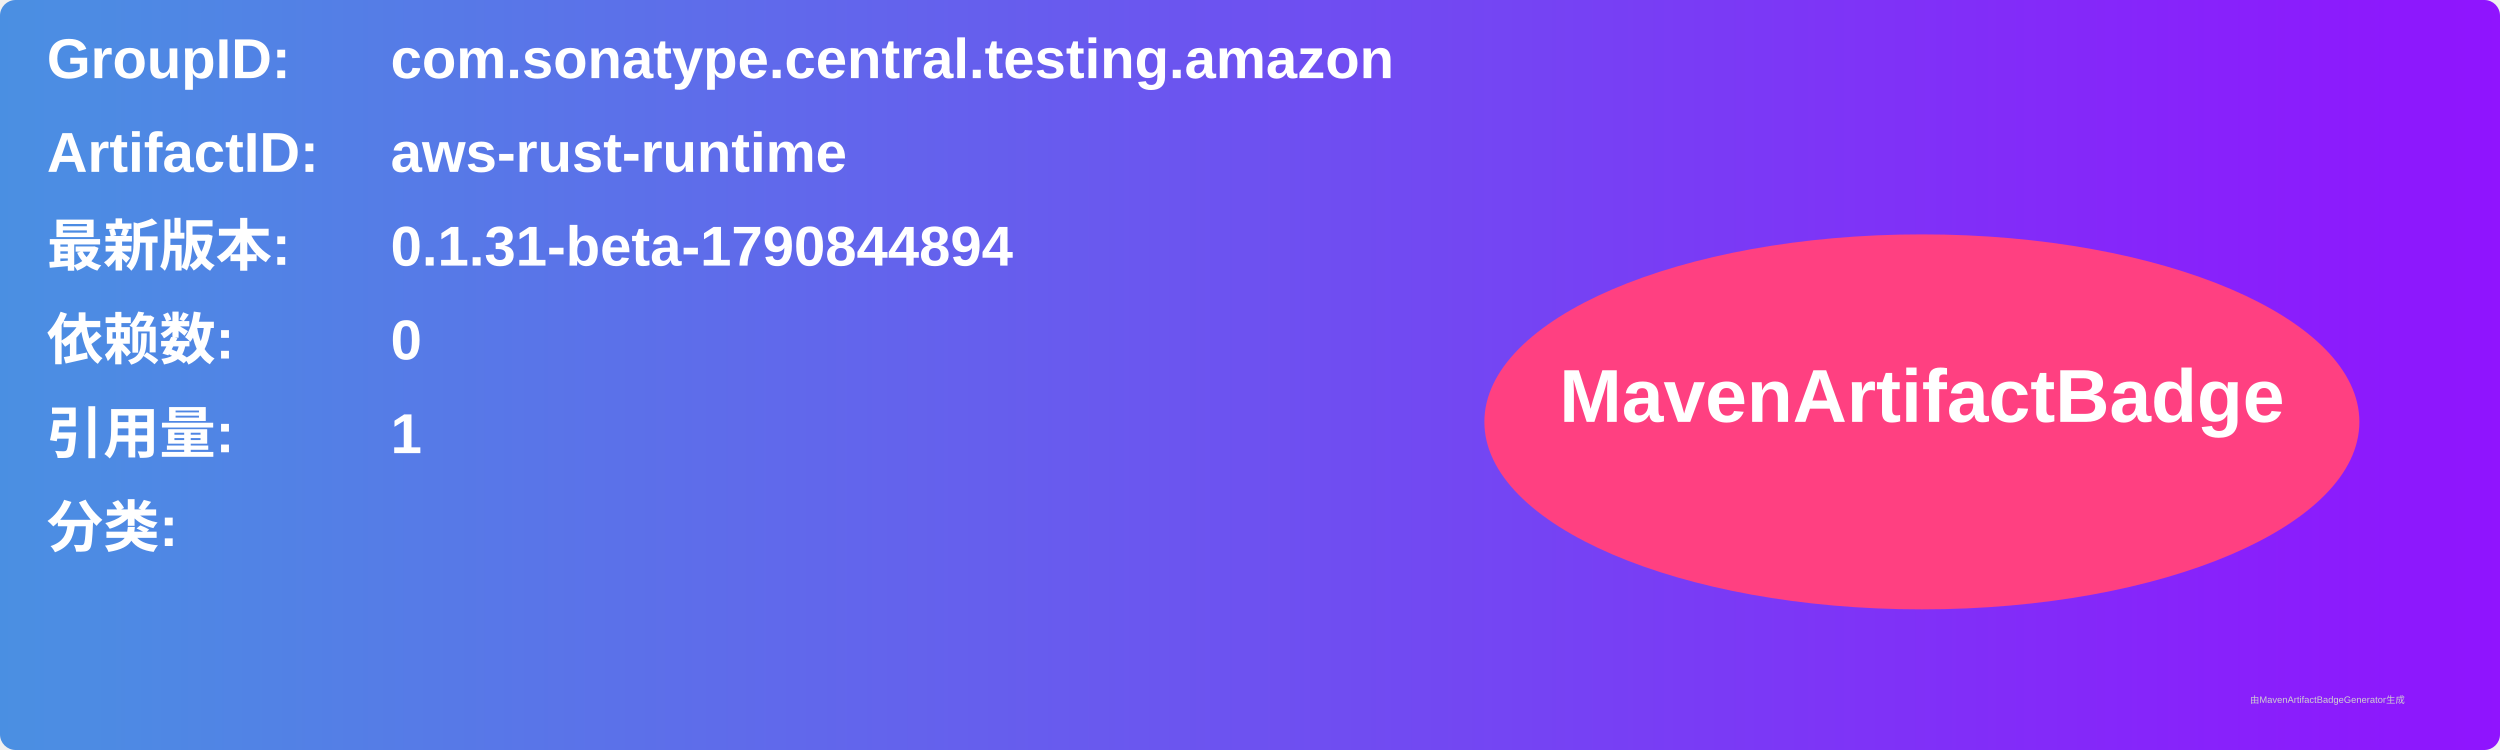
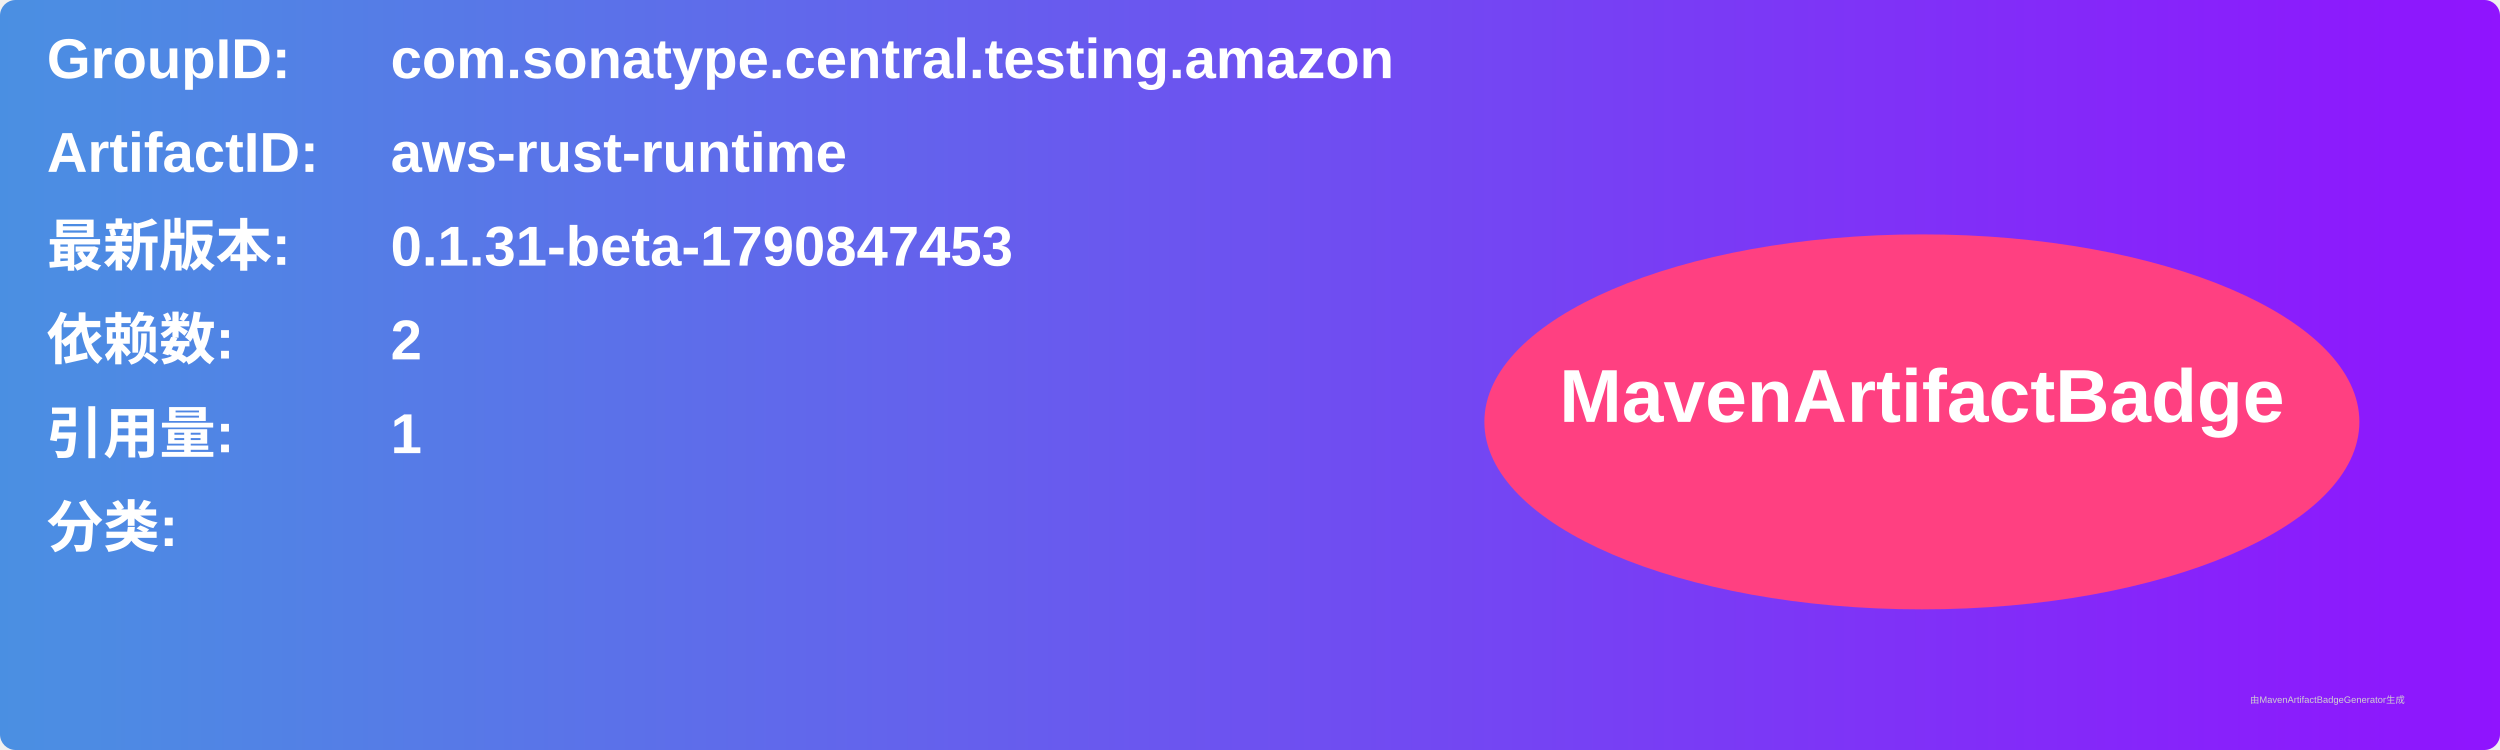
<svg xmlns="http://www.w3.org/2000/svg" width="800" height="240" viewBox="0 0 800 240">
  <linearGradient id="grad" x1="0%" y1="0%" x2="100%" y2="0%">
    <stop offset="0%" stop-color="#4a90e2" />
    <stop offset="100%" stop-color="#9013fe" />
  </linearGradient>
  <rect width="100%" height="100%" rx="5" ry="5" fill="url(#grad)" />
  <g transform="translate(15, 15)">
    <text x="0" y="10" font-family="Arial" font-size="18" fill="white" font-weight="bold" width="260">GroupID:</text>
    <text x="110" y="10" font-family="Arial" font-size="18" fill="white" font-weight="bold" width="460">com.sonatype.central.testing.amazon</text>
    <text x="0" y="40" font-family="Arial" font-size="18" fill="white" font-weight="bold" width="260">ArtifactID:</text>
    <text x="110" y="40" font-family="Arial" font-size="18" fill="white" font-weight="bold" width="460">aws-rust-runtime</text>
    <text x="0" y="70" font-family="Arial" font-size="18" fill="white" font-weight="bold">最新版本:</text>
    <text x="110" y="70" font-family="Arial" font-size="18" fill="white" font-weight="bold">
-       <tspan font-weight="bold">0.1.31-beta-1790844894</tspan>
+       <tspan font-weight="bold">0.1.31-beta-1790847453</tspan>
    </text>
    <text x="0" y="100" font-family="Arial" font-size="18" fill="white" font-weight="bold">依赖数: </text>
    <text x="110" y="100" font-family="Arial" font-size="18" fill="white">
-       <tspan font-weight="bold">0</tspan>
+       <tspan font-weight="bold">2</tspan>
    </text>
    <text x="0" y="130" font-family="Arial" font-size="18" fill="white" font-weight="bold">引用量: </text>
    <text x="110" y="130" font-family="Arial" font-size="18" fill="white">
      <tspan font-weight="bold">1</tspan>
    </text>
    <text x="0" y="160" font-family="Arial" font-size="18" fill="white" font-weight="bold">分类:</text>
    <text x="10" y="190" font-family="Arial" font-size="10" fill="white">
      <tspan font-weight="bold" />
    </text>
    <ellipse cx="600" cy="120" rx="140" ry="60" fill="#ff4081" />
    <text x="600" y="120" text-anchor="middle" font-family="Arial" font-size="24" fill="white" font-weight="bold">MavenArtifactBadge</text>
  </g>
  <text x="720" y="225" font-family="Arial" font-size="3" fill="#d0d0d0">由MavenArtifactBadgeGenerator生成</text>
</svg>
